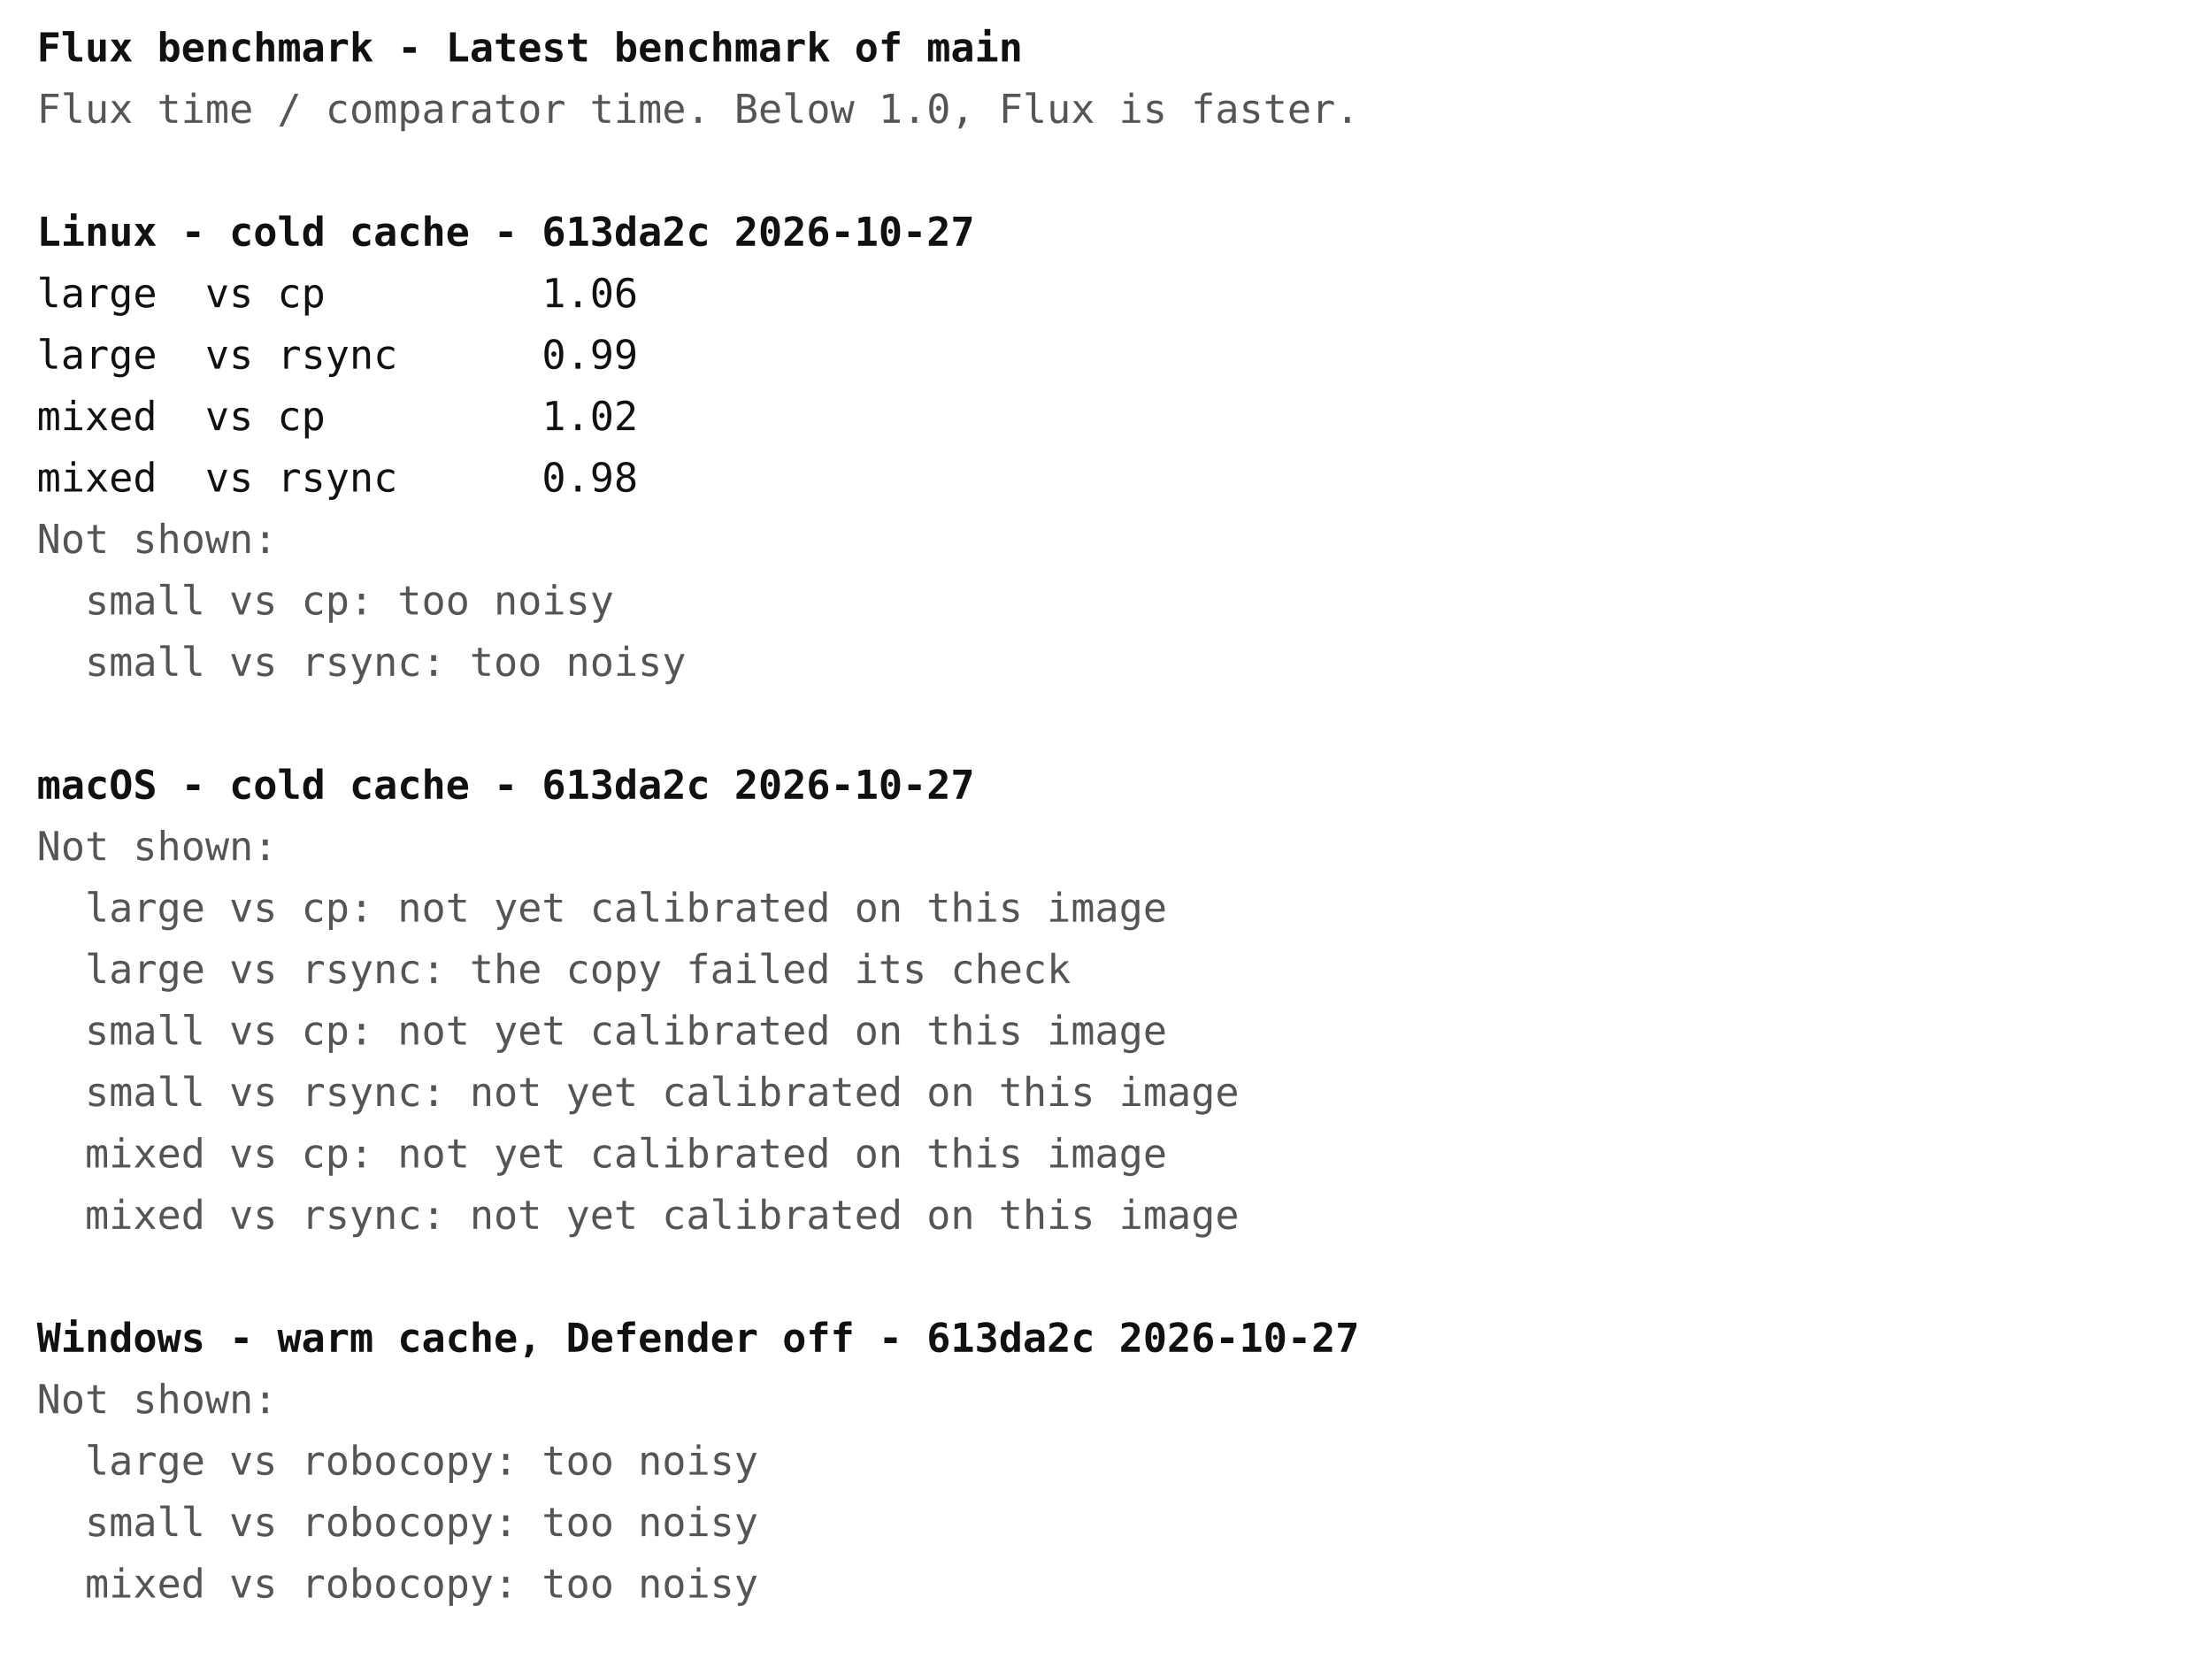
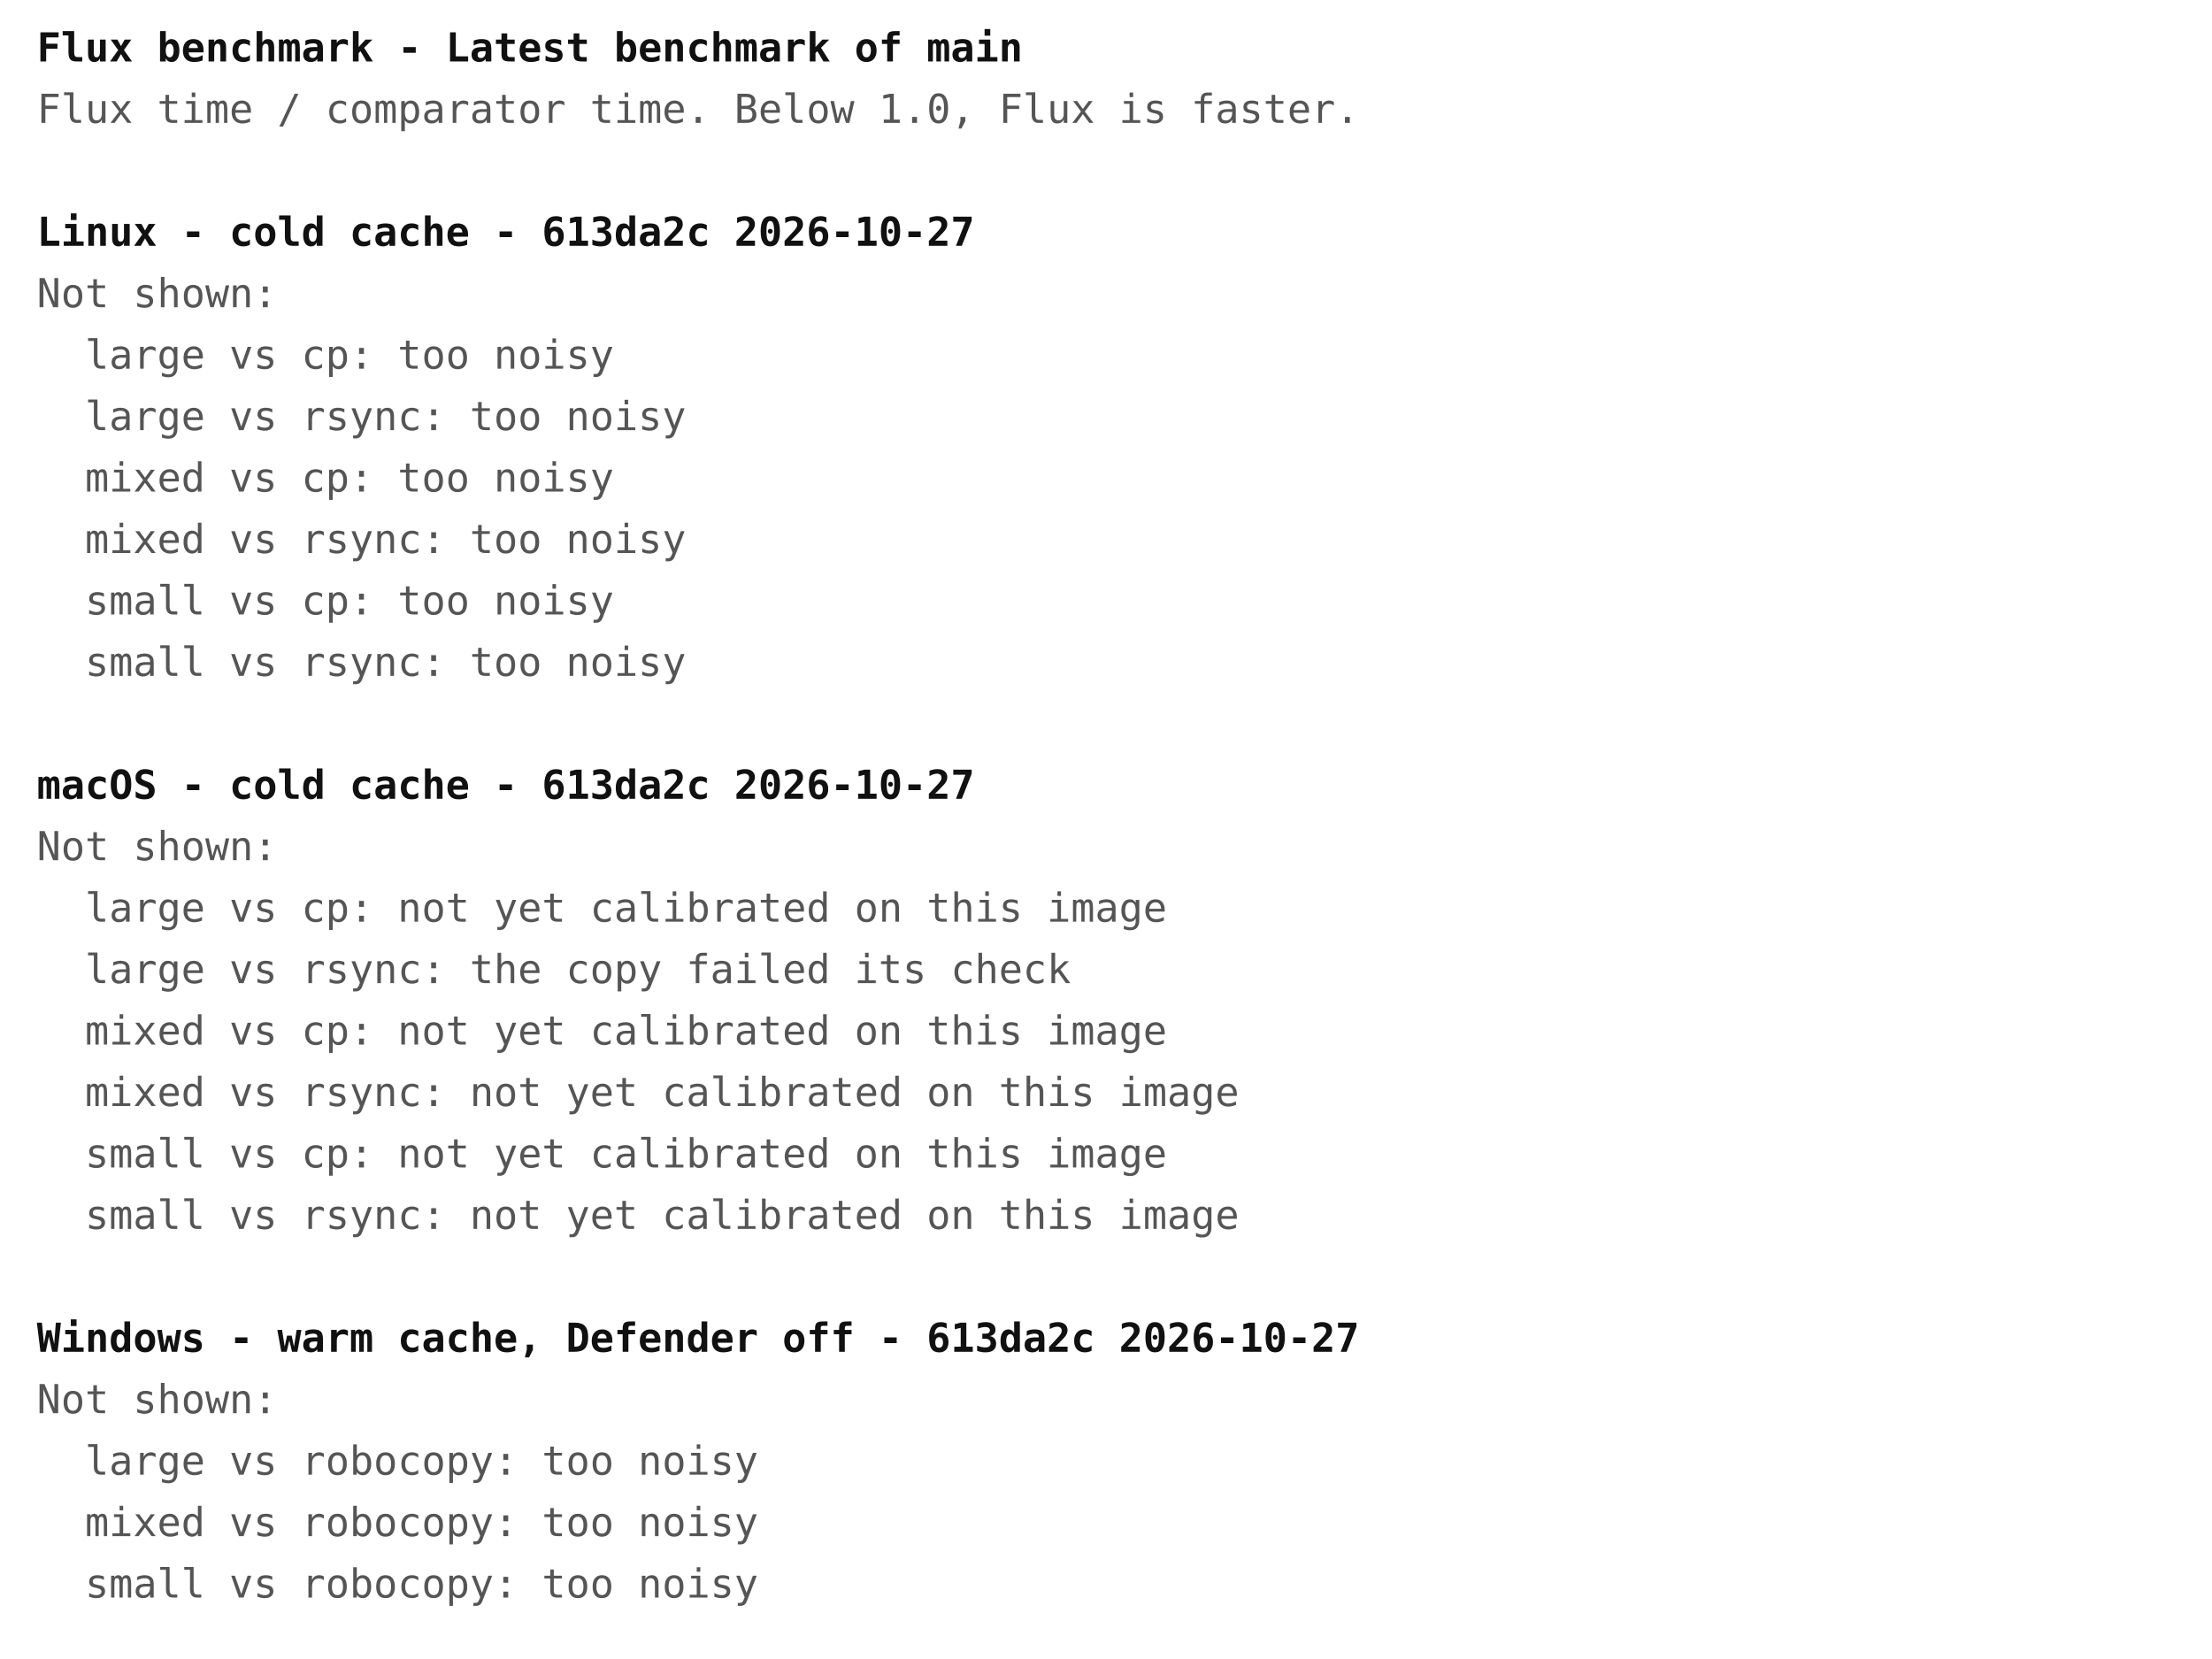
<svg xmlns="http://www.w3.org/2000/svg" width="720" height="540" font-family="ui-monospace, Menlo, Consolas, monospace" font-size="13">
  <rect width="720" height="540" fill="#ffffff" />
  <text x="12" y="20" fill="#111111" font-weight="bold" xml:space="preserve">Flux benchmark - Latest benchmark of main</text>
  <text x="12" y="40" fill="#555555" font-weight="normal" xml:space="preserve">Flux time / comparator time. Below 1.0, Flux is faster.</text>
  <text x="12" y="80" fill="#111111" font-weight="bold" xml:space="preserve">Linux - cold cache - 613da2c 2026-10-27</text>
-   <text x="12" y="100" fill="#111111" font-weight="normal" xml:space="preserve">large  vs cp         1.06</text>
-   <text x="12" y="120" fill="#111111" font-weight="normal" xml:space="preserve">large  vs rsync      0.99</text>
-   <text x="12" y="140" fill="#111111" font-weight="normal" xml:space="preserve">mixed  vs cp         1.02</text>
-   <text x="12" y="160" fill="#111111" font-weight="normal" xml:space="preserve">mixed  vs rsync      0.98</text>
-   <text x="12" y="180" fill="#555555" font-weight="normal" xml:space="preserve">Not shown:</text>
+   <text x="12" y="100" fill="#555555" font-weight="normal" xml:space="preserve">Not shown:</text>
+   <text x="12" y="120" fill="#555555" font-weight="normal" xml:space="preserve">  large vs cp: too noisy</text>
+   <text x="12" y="140" fill="#555555" font-weight="normal" xml:space="preserve">  large vs rsync: too noisy</text>
+   <text x="12" y="160" fill="#555555" font-weight="normal" xml:space="preserve">  mixed vs cp: too noisy</text>
+   <text x="12" y="180" fill="#555555" font-weight="normal" xml:space="preserve">  mixed vs rsync: too noisy</text>
  <text x="12" y="200" fill="#555555" font-weight="normal" xml:space="preserve">  small vs cp: too noisy</text>
  <text x="12" y="220" fill="#555555" font-weight="normal" xml:space="preserve">  small vs rsync: too noisy</text>
  <text x="12" y="260" fill="#111111" font-weight="bold" xml:space="preserve">macOS - cold cache - 613da2c 2026-10-27</text>
  <text x="12" y="280" fill="#555555" font-weight="normal" xml:space="preserve">Not shown:</text>
  <text x="12" y="300" fill="#555555" font-weight="normal" xml:space="preserve">  large vs cp: not yet calibrated on this image</text>
  <text x="12" y="320" fill="#555555" font-weight="normal" xml:space="preserve">  large vs rsync: the copy failed its check</text>
-   <text x="12" y="340" fill="#555555" font-weight="normal" xml:space="preserve">  small vs cp: not yet calibrated on this image</text>
-   <text x="12" y="360" fill="#555555" font-weight="normal" xml:space="preserve">  small vs rsync: not yet calibrated on this image</text>
-   <text x="12" y="380" fill="#555555" font-weight="normal" xml:space="preserve">  mixed vs cp: not yet calibrated on this image</text>
-   <text x="12" y="400" fill="#555555" font-weight="normal" xml:space="preserve">  mixed vs rsync: not yet calibrated on this image</text>
+   <text x="12" y="340" fill="#555555" font-weight="normal" xml:space="preserve">  mixed vs cp: not yet calibrated on this image</text>
+   <text x="12" y="360" fill="#555555" font-weight="normal" xml:space="preserve">  mixed vs rsync: not yet calibrated on this image</text>
+   <text x="12" y="380" fill="#555555" font-weight="normal" xml:space="preserve">  small vs cp: not yet calibrated on this image</text>
+   <text x="12" y="400" fill="#555555" font-weight="normal" xml:space="preserve">  small vs rsync: not yet calibrated on this image</text>
  <text x="12" y="440" fill="#111111" font-weight="bold" xml:space="preserve">Windows - warm cache, Defender off - 613da2c 2026-10-27</text>
  <text x="12" y="460" fill="#555555" font-weight="normal" xml:space="preserve">Not shown:</text>
  <text x="12" y="480" fill="#555555" font-weight="normal" xml:space="preserve">  large vs robocopy: too noisy</text>
-   <text x="12" y="500" fill="#555555" font-weight="normal" xml:space="preserve">  small vs robocopy: too noisy</text>
-   <text x="12" y="520" fill="#555555" font-weight="normal" xml:space="preserve">  mixed vs robocopy: too noisy</text>
+   <text x="12" y="500" fill="#555555" font-weight="normal" xml:space="preserve">  mixed vs robocopy: too noisy</text>
+   <text x="12" y="520" fill="#555555" font-weight="normal" xml:space="preserve">  small vs robocopy: too noisy</text>
</svg>
